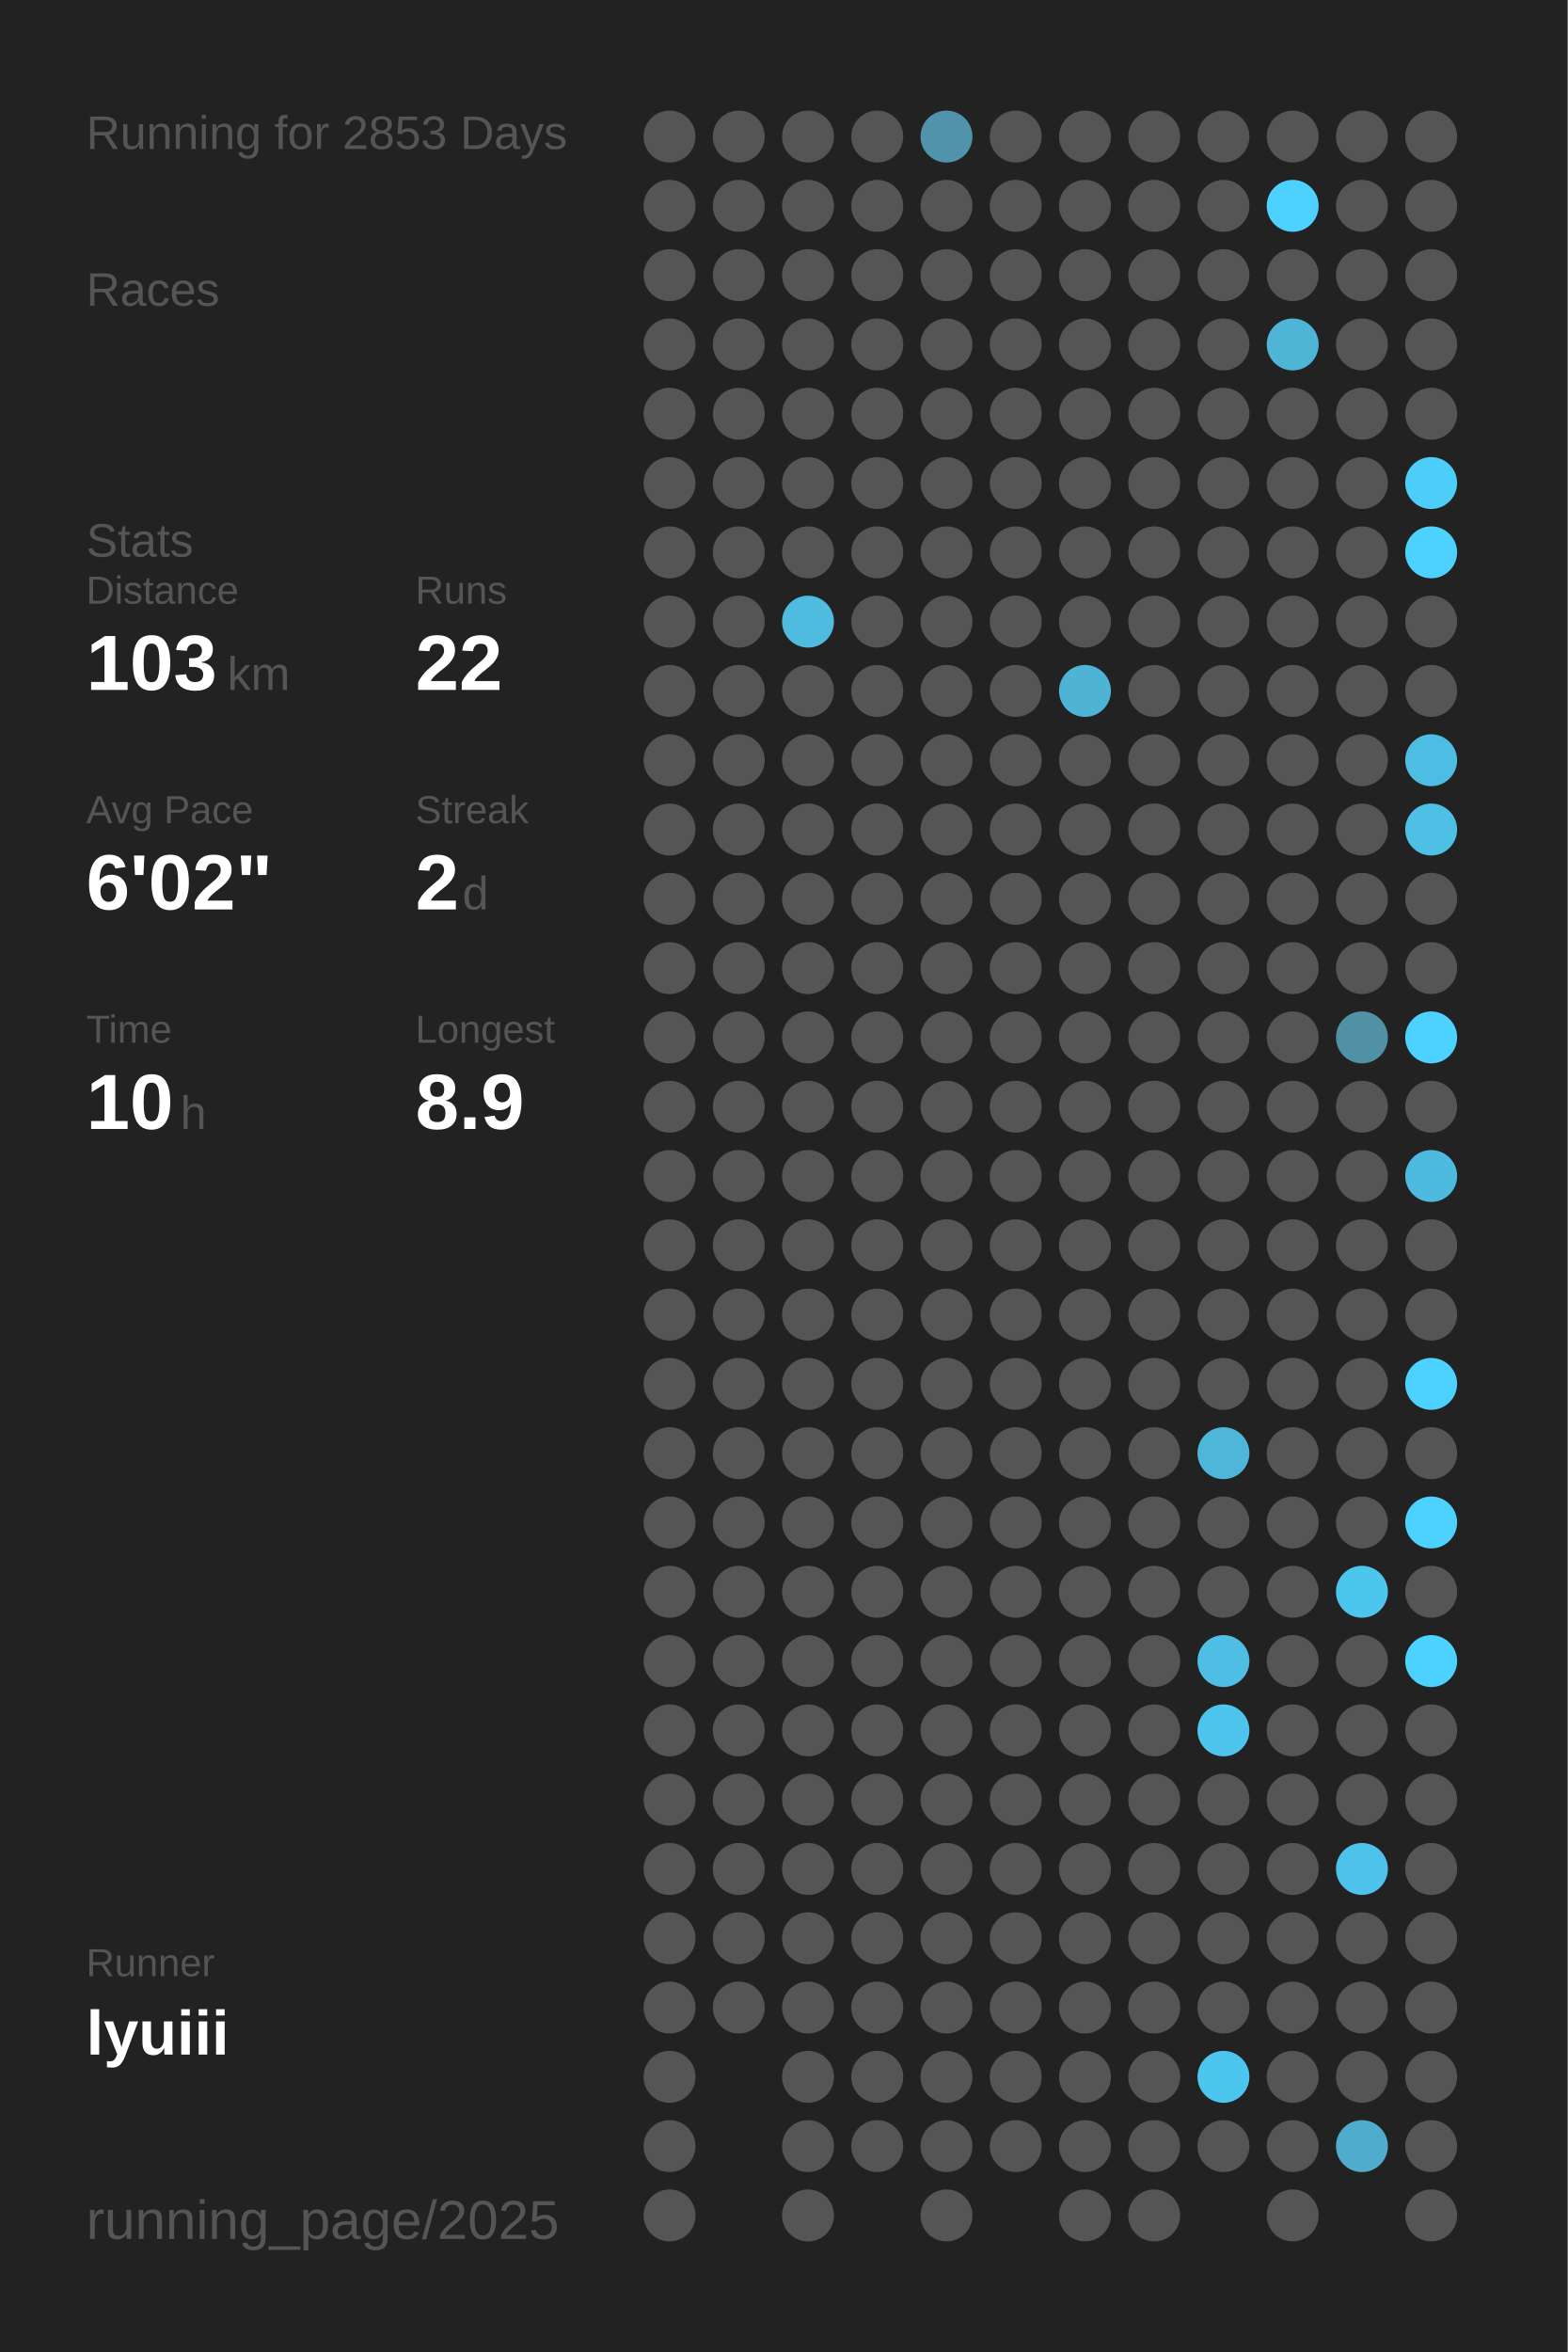
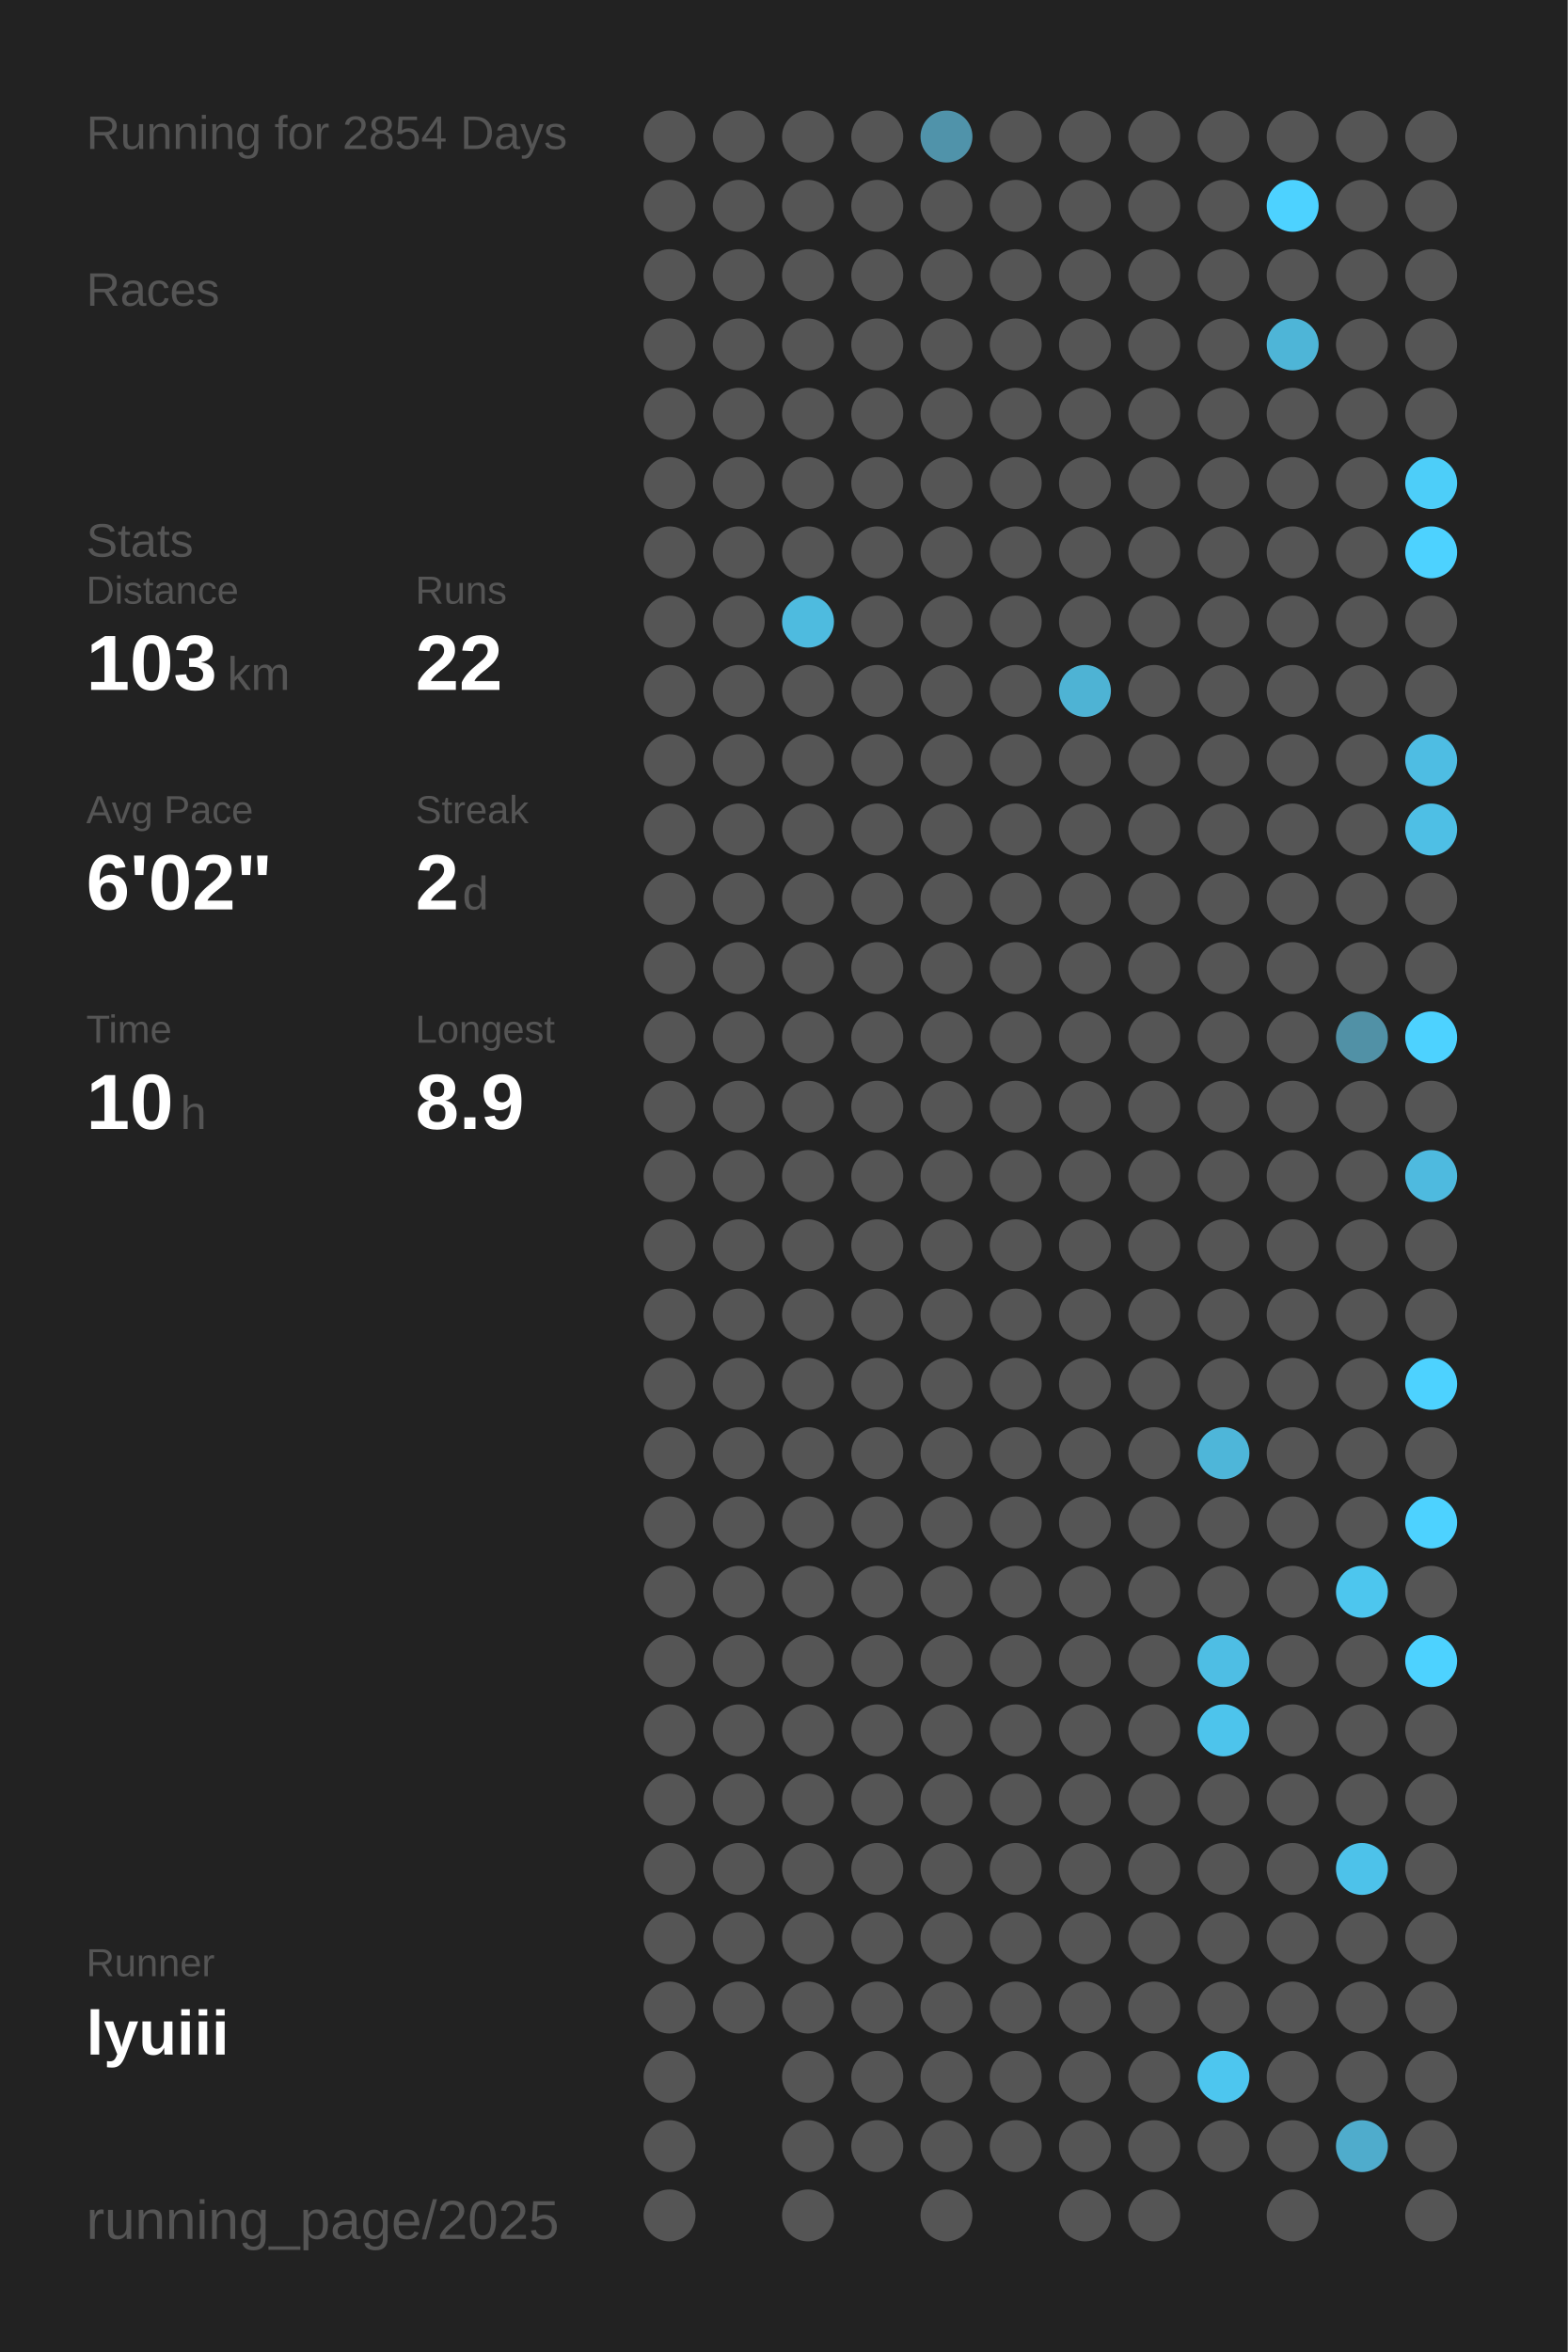
<svg xmlns="http://www.w3.org/2000/svg" baseProfile="full" height="300mm" version="1.1" viewBox="0,0,200,300" width="200mm">
  <defs />
  <rect fill="#222222" height="300" width="200" x="0" y="0" />
-   <text fill="#555555" style="font-size:6px; font-family:Arial;" x="11" y="19">Running for 2853 Days</text>
+   <text fill="#555555" style="font-size:6px; font-family:Arial;" x="11" y="19">Running for 2854 Days</text>
  <text fill="#555555" style="font-size:6px; font-family:Arial;" x="11" y="39">Races</text>
  <text fill="#555555" style="font-size:6px; font-family:Arial;" x="11" y="71">Stats</text>
  <text fill="#555555" style="font-size:5px; font-family:Arial;" x="11" y="77">Distance</text>
  <text fill="#FFFFFF" style="font-size:10px; font-family:Arial; font-weight:bold;" x="11" y="88">103</text>
  <text fill="#555555" style="font-size:6px; font-family:Arial;" x="29" y="88">km</text>
  <text fill="#555555" style="font-size:5px; font-family:Arial;" x="53" y="77">Runs</text>
  <text fill="#FFFFFF" style="font-size:10px; font-family:Arial; font-weight:bold;" x="53" y="88">22</text>
  <text fill="#555555" style="font-size:5px; font-family:Arial;" x="11" y="105">Avg Pace</text>
  <text fill="#FFFFFF" style="font-size:10px; font-family:Arial; font-weight:bold;" x="11" y="116">6'02"</text>
  <text fill="#555555" style="font-size:5px; font-family:Arial;" x="53" y="105">Streak</text>
  <text fill="#FFFFFF" style="font-size:10px; font-family:Arial; font-weight:bold;" x="53" y="116">2</text>
  <text fill="#555555" style="font-size:6px; font-family:Arial;" x="59" y="116">d</text>
  <text fill="#555555" style="font-size:5px; font-family:Arial;" x="11" y="133">Time</text>
  <text fill="#FFFFFF" style="font-size:10px; font-family:Arial; font-weight:bold;" x="11" y="144">10</text>
  <text fill="#555555" style="font-size:6px; font-family:Arial;" x="23" y="144">h</text>
  <text fill="#555555" style="font-size:5px; font-family:Arial;" x="53" y="133">Longest</text>
  <text fill="#FFFFFF" style="font-size:10px; font-family:Arial; font-weight:bold;" x="53" y="144">8.9</text>
  <text fill="#555555" style="font-size:5px; font-family:Arial;" x="11" y="252.065">Runner</text>
  <text fill="#FFFFFF" style="font-size:8px; font-family:Arial; font-weight:bold;" x="11" y="262.065">lyuiii</text>
  <text fill="#555555" style="font-size:7px; font-family:Arial;" x="11" y="285.581">running_page/2025</text>
  <circle cx="85.417" cy="17.419" fill="#555555" r="3.312" />
  <circle cx="85.417" cy="26.258" fill="#555555" r="3.312" />
  <circle cx="85.417" cy="35.097" fill="#555555" r="3.312" />
  <circle cx="85.417" cy="43.935" fill="#555555" r="3.312" />
  <circle cx="85.417" cy="52.774" fill="#555555" r="3.312" />
  <circle cx="85.417" cy="61.613" fill="#555555" r="3.312" />
  <circle cx="85.417" cy="70.452" fill="#555555" r="3.312" />
  <circle cx="85.417" cy="79.29" fill="#555555" r="3.312" />
  <circle cx="85.417" cy="88.129" fill="#555555" r="3.312" />
  <circle cx="85.417" cy="96.968" fill="#555555" r="3.312" />
  <circle cx="85.417" cy="105.806" fill="#555555" r="3.312" />
  <circle cx="85.417" cy="114.645" fill="#555555" r="3.312" />
  <circle cx="85.417" cy="123.484" fill="#555555" r="3.312" />
  <circle cx="85.417" cy="132.323" fill="#555555" r="3.312" />
  <circle cx="85.417" cy="141.161" fill="#555555" r="3.312" />
  <circle cx="85.417" cy="150" fill="#555555" r="3.312" />
  <circle cx="85.417" cy="158.839" fill="#555555" r="3.312" />
  <circle cx="85.417" cy="167.677" fill="#555555" r="3.312" />
  <circle cx="85.417" cy="176.516" fill="#555555" r="3.312" />
  <circle cx="85.417" cy="185.355" fill="#555555" r="3.312" />
  <circle cx="85.417" cy="194.194" fill="#555555" r="3.312" />
  <circle cx="85.417" cy="203.032" fill="#555555" r="3.312" />
  <circle cx="85.417" cy="211.871" fill="#555555" r="3.312" />
  <circle cx="85.417" cy="220.71" fill="#555555" r="3.312" />
  <circle cx="85.417" cy="229.548" fill="#555555" r="3.312" />
  <circle cx="85.417" cy="238.387" fill="#555555" r="3.312" />
  <circle cx="85.417" cy="247.226" fill="#555555" r="3.312" />
  <circle cx="85.417" cy="256.065" fill="#555555" r="3.312" />
  <circle cx="85.417" cy="264.903" fill="#555555" r="3.312" />
  <circle cx="85.417" cy="273.742" fill="#555555" r="3.312" />
  <circle cx="85.417" cy="282.581" fill="#555555" r="3.312" />
  <circle cx="94.25" cy="17.419" fill="#555555" r="3.312" />
  <circle cx="94.25" cy="26.258" fill="#555555" r="3.312" />
  <circle cx="94.25" cy="35.097" fill="#555555" r="3.312" />
  <circle cx="94.25" cy="43.935" fill="#555555" r="3.312" />
  <circle cx="94.25" cy="52.774" fill="#555555" r="3.312" />
  <circle cx="94.25" cy="61.613" fill="#555555" r="3.312" />
  <circle cx="94.25" cy="70.452" fill="#555555" r="3.312" />
  <circle cx="94.25" cy="79.29" fill="#555555" r="3.312" />
  <circle cx="94.25" cy="88.129" fill="#555555" r="3.312" />
  <circle cx="94.25" cy="96.968" fill="#555555" r="3.312" />
  <circle cx="94.25" cy="105.806" fill="#555555" r="3.312" />
  <circle cx="94.25" cy="114.645" fill="#555555" r="3.312" />
  <circle cx="94.25" cy="123.484" fill="#555555" r="3.312" />
  <circle cx="94.25" cy="132.323" fill="#555555" r="3.312" />
  <circle cx="94.25" cy="141.161" fill="#555555" r="3.312" />
  <circle cx="94.25" cy="150" fill="#555555" r="3.312" />
  <circle cx="94.25" cy="158.839" fill="#555555" r="3.312" />
  <circle cx="94.25" cy="167.677" fill="#555555" r="3.312" />
  <circle cx="94.25" cy="176.516" fill="#555555" r="3.312" />
  <circle cx="94.25" cy="185.355" fill="#555555" r="3.312" />
  <circle cx="94.25" cy="194.194" fill="#555555" r="3.312" />
  <circle cx="94.25" cy="203.032" fill="#555555" r="3.312" />
  <circle cx="94.25" cy="211.871" fill="#555555" r="3.312" />
  <circle cx="94.25" cy="220.71" fill="#555555" r="3.312" />
  <circle cx="94.25" cy="229.548" fill="#555555" r="3.312" />
  <circle cx="94.25" cy="238.387" fill="#555555" r="3.312" />
  <circle cx="94.25" cy="247.226" fill="#555555" r="3.312" />
  <circle cx="94.25" cy="256.065" fill="#555555" r="3.312" />
  <circle cx="103.083" cy="17.419" fill="#555555" r="3.312" />
  <circle cx="103.083" cy="26.258" fill="#555555" r="3.312" />
  <circle cx="103.083" cy="35.097" fill="#555555" r="3.312" />
  <circle cx="103.083" cy="43.935" fill="#555555" r="3.312" />
  <circle cx="103.083" cy="52.774" fill="#555555" r="3.312" />
  <circle cx="103.083" cy="61.613" fill="#555555" r="3.312" />
  <circle cx="103.083" cy="70.452" fill="#555555" r="3.312" />
  <circle cx="103.083" cy="79.29" fill="#4ebbdf" r="3.312" />
  <circle cx="103.083" cy="88.129" fill="#555555" r="3.312" />
  <circle cx="103.083" cy="96.968" fill="#555555" r="3.312" />
  <circle cx="103.083" cy="105.806" fill="#555555" r="3.312" />
  <circle cx="103.083" cy="114.645" fill="#555555" r="3.312" />
  <circle cx="103.083" cy="123.484" fill="#555555" r="3.312" />
  <circle cx="103.083" cy="132.323" fill="#555555" r="3.312" />
  <circle cx="103.083" cy="141.161" fill="#555555" r="3.312" />
  <circle cx="103.083" cy="150" fill="#555555" r="3.312" />
  <circle cx="103.083" cy="158.839" fill="#555555" r="3.312" />
  <circle cx="103.083" cy="167.677" fill="#555555" r="3.312" />
  <circle cx="103.083" cy="176.516" fill="#555555" r="3.312" />
  <circle cx="103.083" cy="185.355" fill="#555555" r="3.312" />
  <circle cx="103.083" cy="194.194" fill="#555555" r="3.312" />
  <circle cx="103.083" cy="203.032" fill="#555555" r="3.312" />
  <circle cx="103.083" cy="211.871" fill="#555555" r="3.312" />
  <circle cx="103.083" cy="220.71" fill="#555555" r="3.312" />
  <circle cx="103.083" cy="229.548" fill="#555555" r="3.312" />
  <circle cx="103.083" cy="238.387" fill="#555555" r="3.312" />
  <circle cx="103.083" cy="247.226" fill="#555555" r="3.312" />
  <circle cx="103.083" cy="256.065" fill="#555555" r="3.312" />
  <circle cx="103.083" cy="264.903" fill="#555555" r="3.312" />
  <circle cx="103.083" cy="273.742" fill="#555555" r="3.312" />
  <circle cx="103.083" cy="282.581" fill="#555555" r="3.312" />
  <circle cx="111.917" cy="17.419" fill="#555555" r="3.312" />
  <circle cx="111.917" cy="26.258" fill="#555555" r="3.312" />
  <circle cx="111.917" cy="35.097" fill="#555555" r="3.312" />
  <circle cx="111.917" cy="43.935" fill="#555555" r="3.312" />
  <circle cx="111.917" cy="52.774" fill="#555555" r="3.312" />
  <circle cx="111.917" cy="61.613" fill="#555555" r="3.312" />
  <circle cx="111.917" cy="70.452" fill="#555555" r="3.312" />
  <circle cx="111.917" cy="79.29" fill="#555555" r="3.312" />
  <circle cx="111.917" cy="88.129" fill="#555555" r="3.312" />
  <circle cx="111.917" cy="96.968" fill="#555555" r="3.312" />
  <circle cx="111.917" cy="105.806" fill="#555555" r="3.312" />
  <circle cx="111.917" cy="114.645" fill="#555555" r="3.312" />
  <circle cx="111.917" cy="123.484" fill="#555555" r="3.312" />
  <circle cx="111.917" cy="132.323" fill="#555555" r="3.312" />
  <circle cx="111.917" cy="141.161" fill="#555555" r="3.312" />
  <circle cx="111.917" cy="150" fill="#555555" r="3.312" />
  <circle cx="111.917" cy="158.839" fill="#555555" r="3.312" />
  <circle cx="111.917" cy="167.677" fill="#555555" r="3.312" />
  <circle cx="111.917" cy="176.516" fill="#555555" r="3.312" />
  <circle cx="111.917" cy="185.355" fill="#555555" r="3.312" />
  <circle cx="111.917" cy="194.194" fill="#555555" r="3.312" />
  <circle cx="111.917" cy="203.032" fill="#555555" r="3.312" />
  <circle cx="111.917" cy="211.871" fill="#555555" r="3.312" />
  <circle cx="111.917" cy="220.71" fill="#555555" r="3.312" />
  <circle cx="111.917" cy="229.548" fill="#555555" r="3.312" />
  <circle cx="111.917" cy="238.387" fill="#555555" r="3.312" />
  <circle cx="111.917" cy="247.226" fill="#555555" r="3.312" />
  <circle cx="111.917" cy="256.065" fill="#555555" r="3.312" />
  <circle cx="111.917" cy="264.903" fill="#555555" r="3.312" />
  <circle cx="111.917" cy="273.742" fill="#555555" r="3.312" />
  <circle cx="120.75" cy="17.419" fill="#5093aa" r="3.312" />
  <circle cx="120.75" cy="26.258" fill="#555555" r="3.312" />
  <circle cx="120.75" cy="35.097" fill="#555555" r="3.312" />
  <circle cx="120.75" cy="43.935" fill="#555555" r="3.312" />
  <circle cx="120.75" cy="52.774" fill="#555555" r="3.312" />
  <circle cx="120.75" cy="61.613" fill="#555555" r="3.312" />
  <circle cx="120.75" cy="70.452" fill="#555555" r="3.312" />
  <circle cx="120.75" cy="79.29" fill="#555555" r="3.312" />
  <circle cx="120.75" cy="88.129" fill="#555555" r="3.312" />
  <circle cx="120.75" cy="96.968" fill="#555555" r="3.312" />
  <circle cx="120.75" cy="105.806" fill="#555555" r="3.312" />
  <circle cx="120.75" cy="114.645" fill="#555555" r="3.312" />
  <circle cx="120.75" cy="123.484" fill="#555555" r="3.312" />
  <circle cx="120.75" cy="132.323" fill="#555555" r="3.312" />
  <circle cx="120.75" cy="141.161" fill="#555555" r="3.312" />
  <circle cx="120.75" cy="150" fill="#555555" r="3.312" />
  <circle cx="120.75" cy="158.839" fill="#555555" r="3.312" />
  <circle cx="120.75" cy="167.677" fill="#555555" r="3.312" />
  <circle cx="120.75" cy="176.516" fill="#555555" r="3.312" />
  <circle cx="120.75" cy="185.355" fill="#555555" r="3.312" />
  <circle cx="120.75" cy="194.194" fill="#555555" r="3.312" />
  <circle cx="120.75" cy="203.032" fill="#555555" r="3.312" />
  <circle cx="120.75" cy="211.871" fill="#555555" r="3.312" />
  <circle cx="120.75" cy="220.71" fill="#555555" r="3.312" />
  <circle cx="120.75" cy="229.548" fill="#555555" r="3.312" />
  <circle cx="120.75" cy="238.387" fill="#555555" r="3.312" />
  <circle cx="120.75" cy="247.226" fill="#555555" r="3.312" />
  <circle cx="120.75" cy="256.065" fill="#555555" r="3.312" />
  <circle cx="120.75" cy="264.903" fill="#555555" r="3.312" />
  <circle cx="120.75" cy="273.742" fill="#555555" r="3.312" />
  <circle cx="120.75" cy="282.581" fill="#555555" r="3.312" />
  <circle cx="129.583" cy="17.419" fill="#555555" r="3.312" />
  <circle cx="129.583" cy="26.258" fill="#555555" r="3.312" />
  <circle cx="129.583" cy="35.097" fill="#555555" r="3.312" />
  <circle cx="129.583" cy="43.935" fill="#555555" r="3.312" />
  <circle cx="129.583" cy="52.774" fill="#555555" r="3.312" />
  <circle cx="129.583" cy="61.613" fill="#555555" r="3.312" />
  <circle cx="129.583" cy="70.452" fill="#555555" r="3.312" />
  <circle cx="129.583" cy="79.29" fill="#555555" r="3.312" />
  <circle cx="129.583" cy="88.129" fill="#555555" r="3.312" />
  <circle cx="129.583" cy="96.968" fill="#555555" r="3.312" />
  <circle cx="129.583" cy="105.806" fill="#555555" r="3.312" />
  <circle cx="129.583" cy="114.645" fill="#555555" r="3.312" />
  <circle cx="129.583" cy="123.484" fill="#555555" r="3.312" />
  <circle cx="129.583" cy="132.323" fill="#555555" r="3.312" />
  <circle cx="129.583" cy="141.161" fill="#555555" r="3.312" />
  <circle cx="129.583" cy="150" fill="#555555" r="3.312" />
  <circle cx="129.583" cy="158.839" fill="#555555" r="3.312" />
  <circle cx="129.583" cy="167.677" fill="#555555" r="3.312" />
  <circle cx="129.583" cy="176.516" fill="#555555" r="3.312" />
  <circle cx="129.583" cy="185.355" fill="#555555" r="3.312" />
  <circle cx="129.583" cy="194.194" fill="#555555" r="3.312" />
  <circle cx="129.583" cy="203.032" fill="#555555" r="3.312" />
  <circle cx="129.583" cy="211.871" fill="#555555" r="3.312" />
  <circle cx="129.583" cy="220.71" fill="#555555" r="3.312" />
  <circle cx="129.583" cy="229.548" fill="#555555" r="3.312" />
  <circle cx="129.583" cy="238.387" fill="#555555" r="3.312" />
  <circle cx="129.583" cy="247.226" fill="#555555" r="3.312" />
  <circle cx="129.583" cy="256.065" fill="#555555" r="3.312" />
  <circle cx="129.583" cy="264.903" fill="#555555" r="3.312" />
  <circle cx="129.583" cy="273.742" fill="#555555" r="3.312" />
  <circle cx="138.417" cy="17.419" fill="#555555" r="3.312" />
  <circle cx="138.417" cy="26.258" fill="#555555" r="3.312" />
  <circle cx="138.417" cy="35.097" fill="#555555" r="3.312" />
  <circle cx="138.417" cy="43.935" fill="#555555" r="3.312" />
  <circle cx="138.417" cy="52.774" fill="#555555" r="3.312" />
  <circle cx="138.417" cy="61.613" fill="#555555" r="3.312" />
  <circle cx="138.417" cy="70.452" fill="#555555" r="3.312" />
  <circle cx="138.417" cy="79.29" fill="#555555" r="3.312" />
  <circle cx="138.417" cy="88.129" fill="#4eb3d4" r="3.312" />
  <circle cx="138.417" cy="96.968" fill="#555555" r="3.312" />
  <circle cx="138.417" cy="105.806" fill="#555555" r="3.312" />
  <circle cx="138.417" cy="114.645" fill="#555555" r="3.312" />
  <circle cx="138.417" cy="123.484" fill="#555555" r="3.312" />
  <circle cx="138.417" cy="132.323" fill="#555555" r="3.312" />
  <circle cx="138.417" cy="141.161" fill="#555555" r="3.312" />
  <circle cx="138.417" cy="150" fill="#555555" r="3.312" />
  <circle cx="138.417" cy="158.839" fill="#555555" r="3.312" />
  <circle cx="138.417" cy="167.677" fill="#555555" r="3.312" />
  <circle cx="138.417" cy="176.516" fill="#555555" r="3.312" />
  <circle cx="138.417" cy="185.355" fill="#555555" r="3.312" />
  <circle cx="138.417" cy="194.194" fill="#555555" r="3.312" />
  <circle cx="138.417" cy="203.032" fill="#555555" r="3.312" />
  <circle cx="138.417" cy="211.871" fill="#555555" r="3.312" />
  <circle cx="138.417" cy="220.71" fill="#555555" r="3.312" />
  <circle cx="138.417" cy="229.548" fill="#555555" r="3.312" />
  <circle cx="138.417" cy="238.387" fill="#555555" r="3.312" />
  <circle cx="138.417" cy="247.226" fill="#555555" r="3.312" />
  <circle cx="138.417" cy="256.065" fill="#555555" r="3.312" />
  <circle cx="138.417" cy="264.903" fill="#555555" r="3.312" />
  <circle cx="138.417" cy="273.742" fill="#555555" r="3.312" />
  <circle cx="138.417" cy="282.581" fill="#555555" r="3.312" />
  <circle cx="147.25" cy="17.419" fill="#555555" r="3.312" />
  <circle cx="147.25" cy="26.258" fill="#555555" r="3.312" />
  <circle cx="147.25" cy="35.097" fill="#555555" r="3.312" />
  <circle cx="147.25" cy="43.935" fill="#555555" r="3.312" />
  <circle cx="147.25" cy="52.774" fill="#555555" r="3.312" />
  <circle cx="147.25" cy="61.613" fill="#555555" r="3.312" />
  <circle cx="147.25" cy="70.452" fill="#555555" r="3.312" />
  <circle cx="147.25" cy="79.29" fill="#555555" r="3.312" />
  <circle cx="147.25" cy="88.129" fill="#555555" r="3.312" />
  <circle cx="147.25" cy="96.968" fill="#555555" r="3.312" />
  <circle cx="147.25" cy="105.806" fill="#555555" r="3.312" />
  <circle cx="147.25" cy="114.645" fill="#555555" r="3.312" />
  <circle cx="147.25" cy="123.484" fill="#555555" r="3.312" />
  <circle cx="147.25" cy="132.323" fill="#555555" r="3.312" />
  <circle cx="147.25" cy="141.161" fill="#555555" r="3.312" />
  <circle cx="147.25" cy="150" fill="#555555" r="3.312" />
  <circle cx="147.25" cy="158.839" fill="#555555" r="3.312" />
  <circle cx="147.25" cy="167.677" fill="#555555" r="3.312" />
  <circle cx="147.25" cy="176.516" fill="#555555" r="3.312" />
  <circle cx="147.25" cy="185.355" fill="#555555" r="3.312" />
  <circle cx="147.25" cy="194.194" fill="#555555" r="3.312" />
  <circle cx="147.25" cy="203.032" fill="#555555" r="3.312" />
  <circle cx="147.25" cy="211.871" fill="#555555" r="3.312" />
  <circle cx="147.25" cy="220.71" fill="#555555" r="3.312" />
  <circle cx="147.25" cy="229.548" fill="#555555" r="3.312" />
  <circle cx="147.25" cy="238.387" fill="#555555" r="3.312" />
  <circle cx="147.25" cy="247.226" fill="#555555" r="3.312" />
  <circle cx="147.25" cy="256.065" fill="#555555" r="3.312" />
  <circle cx="147.25" cy="264.903" fill="#555555" r="3.312" />
  <circle cx="147.25" cy="273.742" fill="#555555" r="3.312" />
  <circle cx="147.25" cy="282.581" fill="#555555" r="3.312" />
  <circle cx="156.083" cy="17.419" fill="#555555" r="3.312" />
  <circle cx="156.083" cy="26.258" fill="#555555" r="3.312" />
  <circle cx="156.083" cy="35.097" fill="#555555" r="3.312" />
  <circle cx="156.083" cy="43.935" fill="#555555" r="3.312" />
  <circle cx="156.083" cy="52.774" fill="#555555" r="3.312" />
  <circle cx="156.083" cy="61.613" fill="#555555" r="3.312" />
  <circle cx="156.083" cy="70.452" fill="#555555" r="3.312" />
  <circle cx="156.083" cy="79.29" fill="#555555" r="3.312" />
  <circle cx="156.083" cy="88.129" fill="#555555" r="3.312" />
  <circle cx="156.083" cy="96.968" fill="#555555" r="3.312" />
  <circle cx="156.083" cy="105.806" fill="#555555" r="3.312" />
  <circle cx="156.083" cy="114.645" fill="#555555" r="3.312" />
  <circle cx="156.083" cy="123.484" fill="#555555" r="3.312" />
  <circle cx="156.083" cy="132.323" fill="#555555" r="3.312" />
  <circle cx="156.083" cy="141.161" fill="#555555" r="3.312" />
  <circle cx="156.083" cy="150" fill="#555555" r="3.312" />
  <circle cx="156.083" cy="158.839" fill="#555555" r="3.312" />
  <circle cx="156.083" cy="167.677" fill="#555555" r="3.312" />
  <circle cx="156.083" cy="176.516" fill="#555555" r="3.312" />
  <circle cx="156.083" cy="185.355" fill="#4eb6d9" r="3.312" />
  <circle cx="156.083" cy="194.194" fill="#555555" r="3.312" />
  <circle cx="156.083" cy="203.032" fill="#555555" r="3.312" />
  <circle cx="156.083" cy="211.871" fill="#4ebee4" r="3.312" />
  <circle cx="156.083" cy="220.71" fill="#4dc4ec" r="3.312" />
  <circle cx="156.083" cy="229.548" fill="#555555" r="3.312" />
  <circle cx="156.083" cy="238.387" fill="#555555" r="3.312" />
  <circle cx="156.083" cy="247.226" fill="#555555" r="3.312" />
  <circle cx="156.083" cy="256.065" fill="#555555" r="3.312" />
  <circle cx="156.083" cy="264.903" fill="#4dc6ef" r="3.312" />
  <circle cx="156.083" cy="273.742" fill="#555555" r="3.312" />
  <circle cx="164.917" cy="17.419" fill="#555555" r="3.312" />
  <circle cx="164.917" cy="26.258" fill="#4DD2FF" r="3.312" />
  <circle cx="164.917" cy="35.097" fill="#555555" r="3.312" />
  <circle cx="164.917" cy="43.935" fill="#4eb5d7" r="3.312" />
  <circle cx="164.917" cy="52.774" fill="#555555" r="3.312" />
  <circle cx="164.917" cy="61.613" fill="#555555" r="3.312" />
  <circle cx="164.917" cy="70.452" fill="#555555" r="3.312" />
  <circle cx="164.917" cy="79.29" fill="#555555" r="3.312" />
  <circle cx="164.917" cy="88.129" fill="#555555" r="3.312" />
  <circle cx="164.917" cy="96.968" fill="#555555" r="3.312" />
  <circle cx="164.917" cy="105.806" fill="#555555" r="3.312" />
  <circle cx="164.917" cy="114.645" fill="#555555" r="3.312" />
  <circle cx="164.917" cy="123.484" fill="#555555" r="3.312" />
  <circle cx="164.917" cy="132.323" fill="#555555" r="3.312" />
  <circle cx="164.917" cy="141.161" fill="#555555" r="3.312" />
  <circle cx="164.917" cy="150" fill="#555555" r="3.312" />
  <circle cx="164.917" cy="158.839" fill="#555555" r="3.312" />
  <circle cx="164.917" cy="167.677" fill="#555555" r="3.312" />
  <circle cx="164.917" cy="176.516" fill="#555555" r="3.312" />
  <circle cx="164.917" cy="185.355" fill="#555555" r="3.312" />
  <circle cx="164.917" cy="194.194" fill="#555555" r="3.312" />
  <circle cx="164.917" cy="203.032" fill="#555555" r="3.312" />
  <circle cx="164.917" cy="211.871" fill="#555555" r="3.312" />
  <circle cx="164.917" cy="220.71" fill="#555555" r="3.312" />
  <circle cx="164.917" cy="229.548" fill="#555555" r="3.312" />
  <circle cx="164.917" cy="238.387" fill="#555555" r="3.312" />
  <circle cx="164.917" cy="247.226" fill="#555555" r="3.312" />
  <circle cx="164.917" cy="256.065" fill="#555555" r="3.312" />
  <circle cx="164.917" cy="264.903" fill="#555555" r="3.312" />
  <circle cx="164.917" cy="273.742" fill="#555555" r="3.312" />
  <circle cx="164.917" cy="282.581" fill="#555555" r="3.312" />
  <circle cx="173.75" cy="17.419" fill="#555555" r="3.312" />
  <circle cx="173.75" cy="26.258" fill="#555555" r="3.312" />
  <circle cx="173.75" cy="35.097" fill="#555555" r="3.312" />
  <circle cx="173.75" cy="43.935" fill="#555555" r="3.312" />
  <circle cx="173.75" cy="52.774" fill="#555555" r="3.312" />
  <circle cx="173.75" cy="61.613" fill="#555555" r="3.312" />
  <circle cx="173.75" cy="70.452" fill="#555555" r="3.312" />
  <circle cx="173.75" cy="79.29" fill="#555555" r="3.312" />
  <circle cx="173.75" cy="88.129" fill="#555555" r="3.312" />
  <circle cx="173.75" cy="96.968" fill="#555555" r="3.312" />
  <circle cx="173.75" cy="105.806" fill="#555555" r="3.312" />
  <circle cx="173.75" cy="114.645" fill="#555555" r="3.312" />
  <circle cx="173.75" cy="123.484" fill="#555555" r="3.312" />
  <circle cx="173.75" cy="132.323" fill="#5191a6" r="3.312" />
  <circle cx="173.75" cy="141.161" fill="#555555" r="3.312" />
  <circle cx="173.75" cy="150" fill="#555555" r="3.312" />
  <circle cx="173.75" cy="158.839" fill="#555555" r="3.312" />
  <circle cx="173.75" cy="167.677" fill="#555555" r="3.312" />
  <circle cx="173.75" cy="176.516" fill="#555555" r="3.312" />
  <circle cx="173.75" cy="185.355" fill="#555555" r="3.312" />
  <circle cx="173.75" cy="194.194" fill="#555555" r="3.312" />
  <circle cx="173.75" cy="203.032" fill="#4dc6ee" r="3.312" />
  <circle cx="173.75" cy="211.871" fill="#555555" r="3.312" />
  <circle cx="173.75" cy="220.71" fill="#555555" r="3.312" />
  <circle cx="173.75" cy="229.548" fill="#555555" r="3.312" />
  <circle cx="173.75" cy="238.387" fill="#4dc2ea" r="3.312" />
  <circle cx="173.75" cy="247.226" fill="#555555" r="3.312" />
  <circle cx="173.75" cy="256.065" fill="#555555" r="3.312" />
  <circle cx="173.75" cy="264.903" fill="#555555" r="3.312" />
  <circle cx="173.75" cy="273.742" fill="#4faccc" r="3.312" />
  <circle cx="182.583" cy="17.419" fill="#555555" r="3.312" />
  <circle cx="182.583" cy="26.258" fill="#555555" r="3.312" />
  <circle cx="182.583" cy="35.097" fill="#555555" r="3.312" />
  <circle cx="182.583" cy="43.935" fill="#555555" r="3.312" />
  <circle cx="182.583" cy="52.774" fill="#555555" r="3.312" />
  <circle cx="182.583" cy="61.613" fill="#4dcef9" r="3.312" />
  <circle cx="182.583" cy="70.452" fill="#4DD2FF" r="3.312" />
  <circle cx="182.583" cy="79.29" fill="#555555" r="3.312" />
  <circle cx="182.583" cy="88.129" fill="#555555" r="3.312" />
  <circle cx="182.583" cy="96.968" fill="#4ebde3" r="3.312" />
  <circle cx="182.583" cy="105.806" fill="#4ebfe5" r="3.312" />
  <circle cx="182.583" cy="114.645" fill="#555555" r="3.312" />
  <circle cx="182.583" cy="123.484" fill="#555555" r="3.312" />
  <circle cx="182.583" cy="132.323" fill="#4DD2FF" r="3.312" />
  <circle cx="182.583" cy="141.161" fill="#555555" r="3.312" />
  <circle cx="182.583" cy="150" fill="#4ebadf" r="3.312" />
  <circle cx="182.583" cy="158.839" fill="#555555" r="3.312" />
  <circle cx="182.583" cy="167.677" fill="#555555" r="3.312" />
  <circle cx="182.583" cy="176.516" fill="#4DD2FF" r="3.312" />
  <circle cx="182.583" cy="185.355" fill="#555555" r="3.312" />
  <circle cx="182.583" cy="194.194" fill="#4DD2FF" r="3.312" />
  <circle cx="182.583" cy="203.032" fill="#555555" r="3.312" />
  <circle cx="182.583" cy="211.871" fill="#4DD2FF" r="3.312" />
  <circle cx="182.583" cy="220.71" fill="#555555" r="3.312" />
  <circle cx="182.583" cy="229.548" fill="#555555" r="3.312" />
  <circle cx="182.583" cy="238.387" fill="#555555" r="3.312" />
  <circle cx="182.583" cy="247.226" fill="#555555" r="3.312" />
  <circle cx="182.583" cy="256.065" fill="#555555" r="3.312" />
  <circle cx="182.583" cy="264.903" fill="#555555" r="3.312" />
  <circle cx="182.583" cy="273.742" fill="#555555" r="3.312" />
  <circle cx="182.583" cy="282.581" fill="#555555" r="3.312" />
</svg>
